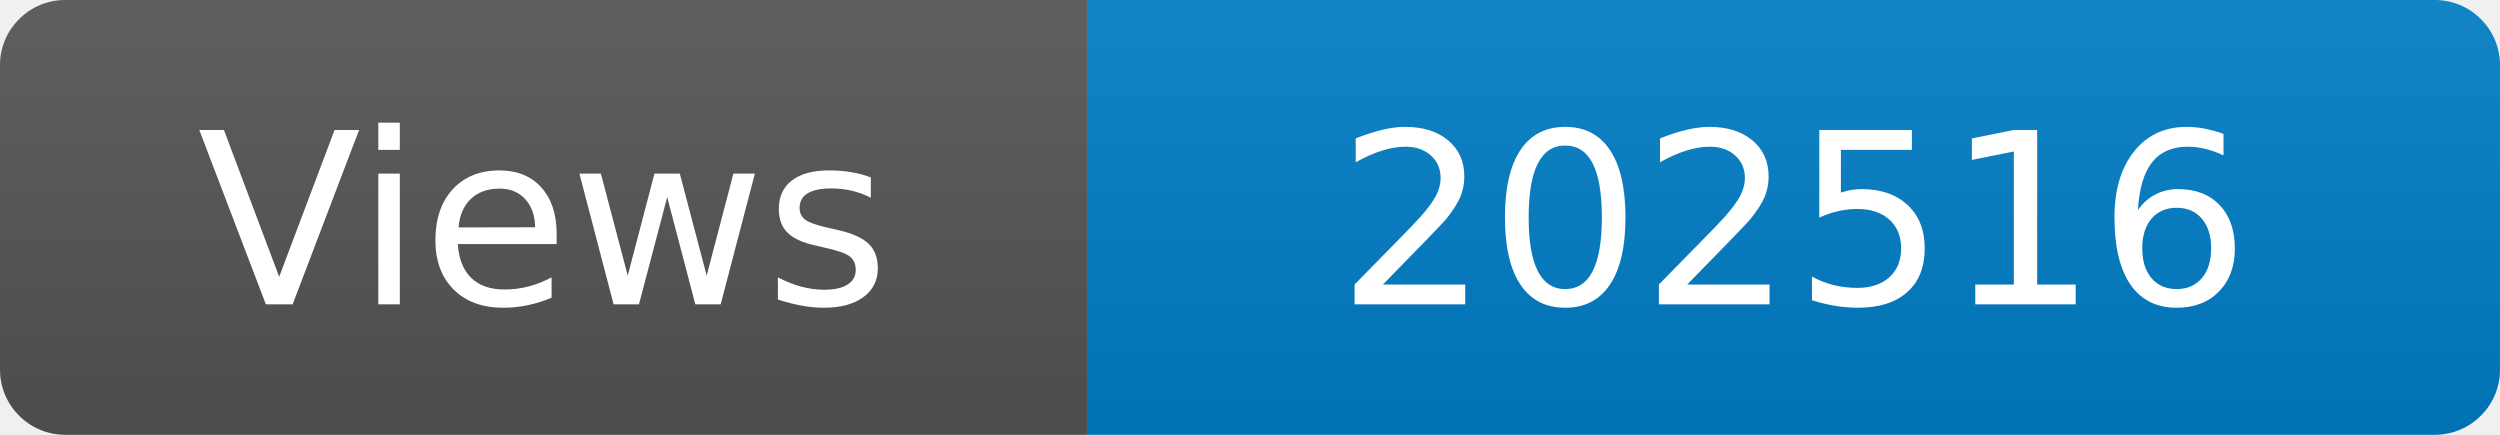
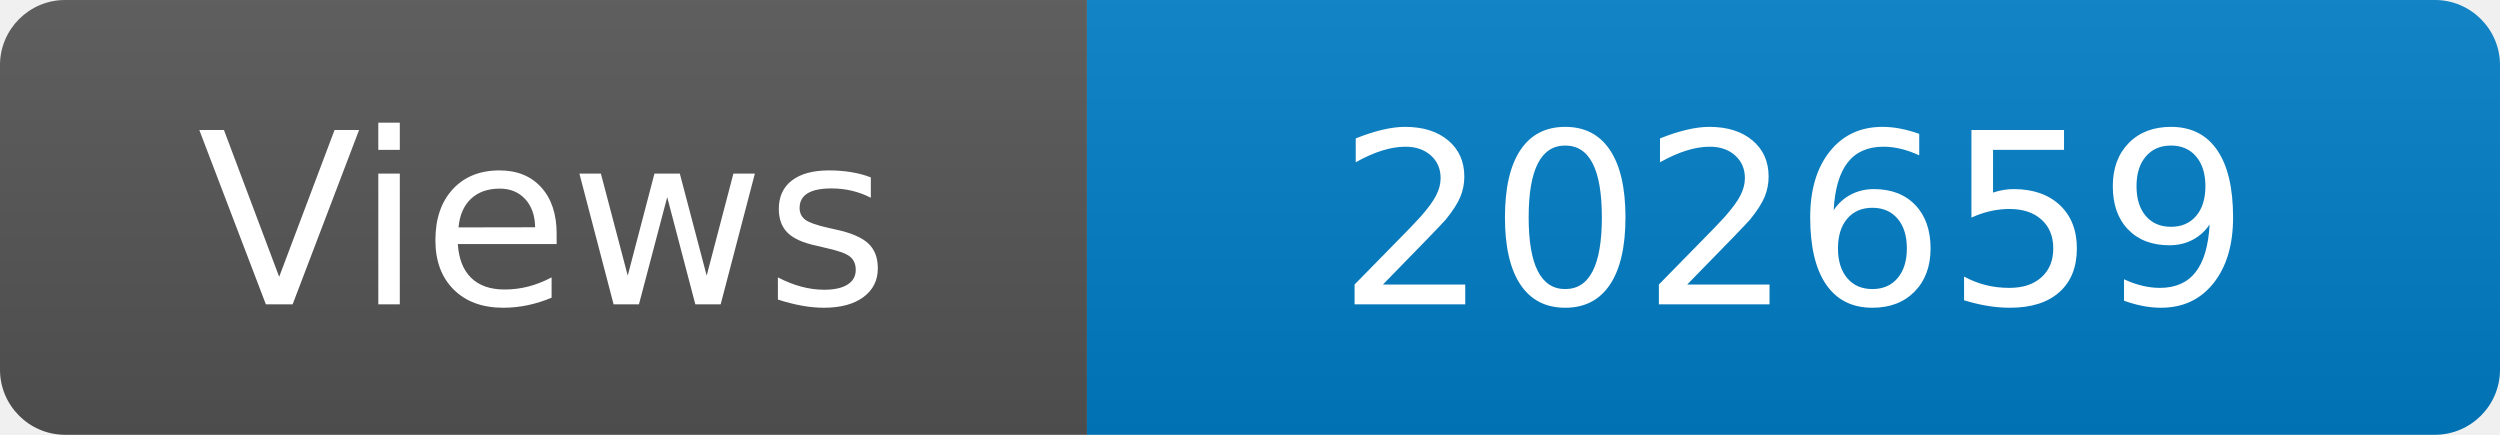
<svg xmlns="http://www.w3.org/2000/svg" width="115" height="20" role="img" aria-label="Maintained?: yes">
  <linearGradient id="s" x2="0" y2="100%">
    <stop offset="0" stop-color="#bbb" stop-opacity=".1" />
    <stop offset="1" stop-opacity=".1" />
  </linearGradient>
  <clipPath id="r">
    <rect width="115" height="20" rx="3" fill="#fff" />
  </clipPath>
  <g clip-path="url(#r)">
    <rect width="50" height="20" fill="#555" />
    <rect x="50" width="160" height="20" fill="#007ec6" />
    <rect width="115" height="20" fill="url(#s)" />
  </g>
  <g fill="#fff" text-anchor="middle" font-family="Verdana,Geneva,DejaVu Sans,sans-serif" font-size="110">
    <text x="250" y="140" transform="scale(.1)" fill="#fff">Views</text>
-     <text x="825" y="140" transform="scale(.1)" fill="#fff">202516</text>
+     <text x="825" y="140" transform="scale(.1)" fill="#fff">202659</text>
  </g>
</svg>
